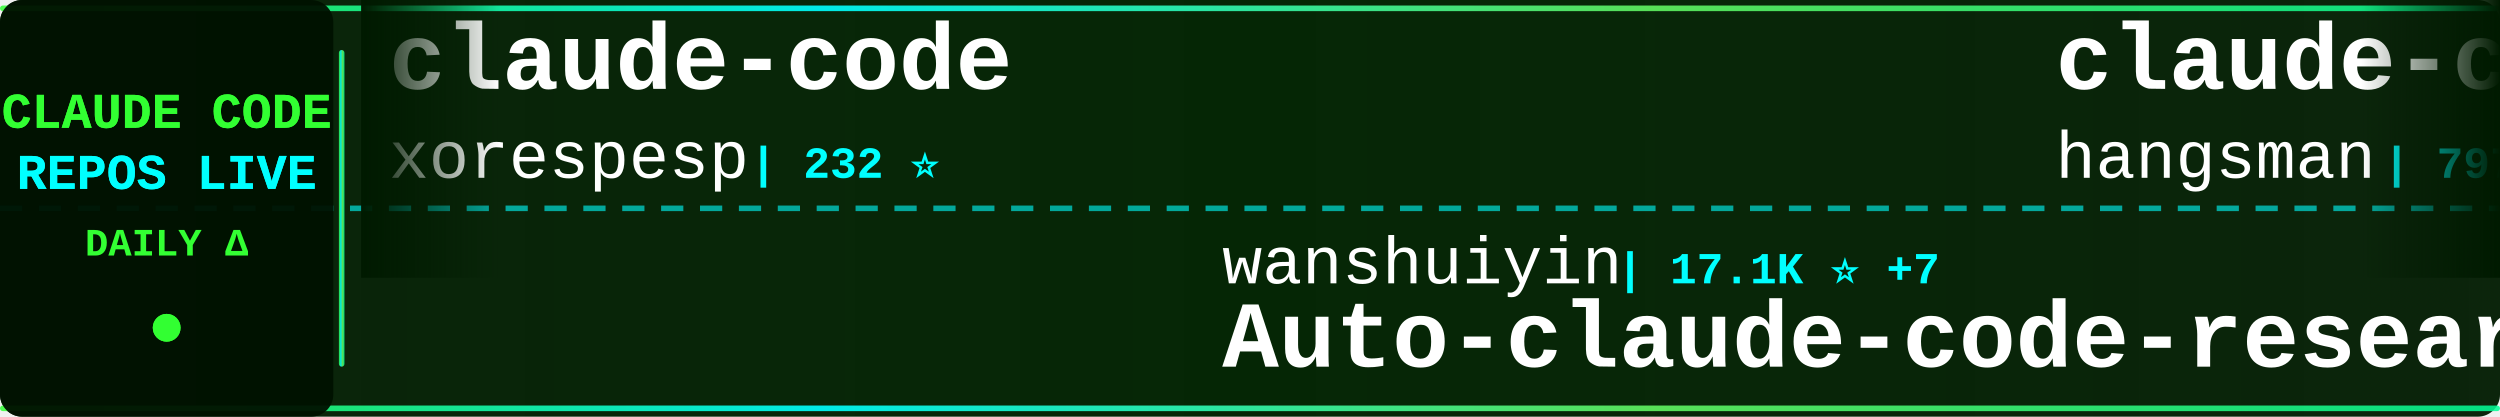
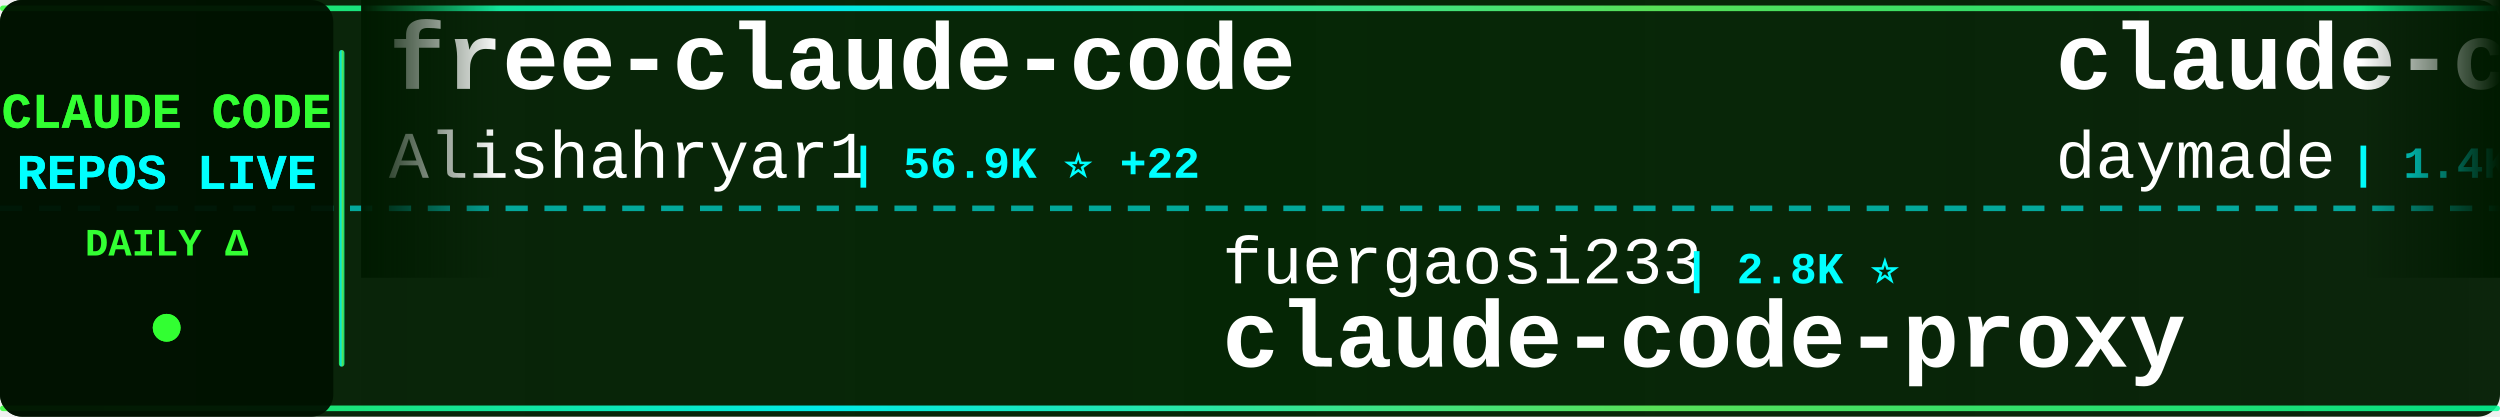
<svg xmlns="http://www.w3.org/2000/svg" width="900" height="150">
  <defs>
    <linearGradient id="tickerBg" x1="0%" y1="0%" x2="100%" y2="0%">
      <stop offset="0%" style="stop-color:#001a00;stop-opacity:0.95" />
      <stop offset="50%" style="stop-color:#002200;stop-opacity:0.98" />
      <stop offset="100%" style="stop-color:#001a00;stop-opacity:0.95" />
    </linearGradient>
    <linearGradient id="borderGrad" x1="0%" y1="0%" x2="100%" y2="0%">
      <stop offset="0%" style="stop-color:#33ff33;stop-opacity:0.85">
        <animate attributeName="stop-opacity" values="0.85;1;0.85" dur="2s" repeatCount="indefinite" />
      </stop>
      <stop offset="33%" style="stop-color:#00ffff;stop-opacity:0.9">
        <animate attributeName="stop-opacity" values="0.9;1;0.9" dur="2.2s" repeatCount="indefinite" />
      </stop>
      <stop offset="66%" style="stop-color:#66ff66;stop-opacity:0.85">
        <animate attributeName="stop-opacity" values="0.85;1;0.85" dur="1.8s" repeatCount="indefinite" />
      </stop>
      <stop offset="100%" style="stop-color:#00ff99;stop-opacity:0.85">
        <animate attributeName="stop-opacity" values="0.85;1;0.85" dur="2s" repeatCount="indefinite" />
      </stop>
    </linearGradient>
    <filter id="textGlow">
      <feGaussianBlur stdDeviation="0.1" result="coloredBlur" />
      <feMerge>
        <feMergeNode in="coloredBlur" />
        <feMergeNode in="SourceGraphic" />
      </feMerge>
    </filter>
    <filter id="metricGlow">
      <feGaussianBlur stdDeviation="0.2" result="coloredBlur" />
      <feMerge>
        <feMergeNode in="coloredBlur" />
        <feMergeNode in="SourceGraphic" />
      </feMerge>
    </filter>
    <linearGradient id="leftFade" x1="0%" y1="0%" x2="100%" y2="0%">
      <stop offset="0%" style="stop-color:#001a00;stop-opacity:1" />
      <stop offset="100%" style="stop-color:#001a00;stop-opacity:0" />
    </linearGradient>
    <linearGradient id="rightFade" x1="0%" y1="0%" x2="100%" y2="0%">
      <stop offset="0%" style="stop-color:#001a00;stop-opacity:0" />
      <stop offset="100%" style="stop-color:#001a00;stop-opacity:1" />
    </linearGradient>
  </defs>
  <rect width="900" height="150" fill="url(#tickerBg)" rx="8" />
  <rect x="0" y="2" width="900" height="2" fill="url(#borderGrad)" rx="1" />
  <rect x="0" y="146" width="900" height="2" fill="url(#borderGrad)" rx="1" />
  <line x1="0" y1="75" x2="900" y2="75" stroke="#00ffff" stroke-width="2" stroke-dasharray="8 6" opacity="0.6" />
  <rect x="0" y="0" width="120" height="150" fill="#001100" opacity="0.95" rx="8" />
  <text x="60" y="46" font-family="'Courier New', monospace" font-size="18" font-weight="bold" fill="#33ff33" text-anchor="middle" filter="url(#textGlow)">
    CLAUDE CODE
  </text>
  <text x="60" y="68" font-family="'Courier New', monospace" font-size="18" font-weight="bold" fill="#00ffff" text-anchor="middle" filter="url(#textGlow)">
    REPOS LIVE
  </text>
  <text x="60" y="92" font-family="'Courier New', monospace" font-size="14" font-weight="bold" fill="#33ff33" text-anchor="middle">
    DAILY Δ
  </text>
  <circle cx="60" cy="118" r="5" fill="#33ff33" filter="url(#metricGlow)">
    <animate attributeName="r" values="4;6;4" dur="1.5s" repeatCount="indefinite" />
    <animate attributeName="opacity" values="0.6;1;0.6" dur="1.5s" repeatCount="indefinite" />
  </circle>
  <rect x="122" y="18" width="2" height="114" fill="url(#borderGrad)" rx="1" />
  <clipPath id="tickerClip">
    <rect x="130" y="0" width="770" height="150" />
  </clipPath>
  <g clip-path="url(#tickerClip)">
    <g id="tickerItems">
      <animateTransform attributeName="transform" attributeType="XML" type="translate" from="0 0" to="-3000 0" dur="54s" repeatCount="indefinite" />
      <g transform="translate(0, 0)">
-         <text x="140" y="32" font-family="'Courier New', monospace" font-size="34" font-weight="bold" fill="#ffffff">claude-code</text>
-         <text x="140" y="64" font-family="'Courier New', monospace" font-size="24" font-weight="normal" fill="#ffffff" opacity="1.0">xorespesp</text>
-         <text x="270" y="64" font-family="'Courier New', monospace" font-size="16" font-weight="bold" fill="#00ffff"> | 232 ⭐</text>
+         <text x="140" y="32" font-family="'Courier New', monospace" font-size="34" font-weight="bold" fill="#ffffff">free-claude-code</text>
+         <text x="140" y="64" font-family="'Courier New', monospace" font-size="24" font-weight="normal" fill="#ffffff" opacity="1.0">Alishahryar1</text>
+         <text x="306" y="64" font-family="'Courier New', monospace" font-size="16" font-weight="bold" fill="#00ffff"> | 56.9K ⭐ +22</text>
      </g>
      <g transform="translate(300, 0)">
-         <text x="140" y="102" font-family="'Courier New', monospace" font-size="24" font-weight="normal" fill="#ffffff" opacity="1.0">wanshuiyin</text>
-         <text x="282" y="102" font-family="'Courier New', monospace" font-size="16" font-weight="bold" fill="#00ffff"> | 17.1K ⭐ +7</text>
-         <text x="140" y="132" font-family="'Courier New', monospace" font-size="34" font-weight="bold" fill="#ffffff">Auto-claude-code-researc...</text>
+         <text x="140" y="102" font-family="'Courier New', monospace" font-size="24" font-weight="normal" fill="#ffffff" opacity="1.0">fuergaosi233</text>
+         <text x="306" y="102" font-family="'Courier New', monospace" font-size="16" font-weight="bold" fill="#00ffff"> | 2.8K ⭐</text>
+         <text x="140" y="132" font-family="'Courier New', monospace" font-size="34" font-weight="bold" fill="#ffffff">claude-code-proxy</text>
      </g>
      <g transform="translate(600, 0)">
-         <text x="140" y="32" font-family="'Courier New', monospace" font-size="34" font-weight="bold" fill="#ffffff">claude-code-source</text>
-         <text x="140" y="64" font-family="'Courier New', monospace" font-size="24" font-weight="normal" fill="#ffffff" opacity="1.0">hangsman</text>
-         <text x="258" y="64" font-family="'Courier New', monospace" font-size="16" font-weight="bold" fill="#00ffff"> | 797 ⭐</text>
+         <text x="140" y="32" font-family="'Courier New', monospace" font-size="34" font-weight="bold" fill="#ffffff">claude-code-skills</text>
+         <text x="140" y="64" font-family="'Courier New', monospace" font-size="24" font-weight="normal" fill="#ffffff" opacity="1.0">daymade</text>
+         <text x="246" y="64" font-family="'Courier New', monospace" font-size="16" font-weight="bold" fill="#00ffff"> | 1.4K ⭐ +1.4K</text>
      </g>
      <g transform="translate(900, 0)">
-         <text x="140" y="102" font-family="'Courier New', monospace" font-size="24" font-weight="normal" fill="#ffffff" opacity="1.0">Pimzino</text>
-         <text x="246" y="102" font-family="'Courier New', monospace" font-size="16" font-weight="bold" fill="#00ffff"> | 3.9K ⭐</text>
-         <text x="140" y="132" font-family="'Courier New', monospace" font-size="34" font-weight="bold" fill="#ffffff">claude-code-spec-workflo...</text>
+         <text x="140" y="102" font-family="'Courier New', monospace" font-size="24" font-weight="normal" fill="#ffffff" opacity="1.0">lorryjovens-hub</text>
+         <text x="342" y="102" font-family="'Courier New', monospace" font-size="16" font-weight="bold" fill="#00ffff"> | 1.7K ⭐</text>
+         <text x="140" y="132" font-family="'Courier New', monospace" font-size="34" font-weight="bold" fill="#ffffff">claude-code-rust</text>
      </g>
      <g transform="translate(1200, 0)">
-         <text x="140" y="32" font-family="'Courier New', monospace" font-size="34" font-weight="bold" fill="#ffffff">claude-code-webui</text>
-         <text x="140" y="64" font-family="'Courier New', monospace" font-size="24" font-weight="normal" fill="#ffffff" opacity="1.0">sugyan</text>
-         <text x="234" y="64" font-family="'Courier New', monospace" font-size="16" font-weight="bold" fill="#00ffff"> | 1.1K ⭐</text>
+         <text x="140" y="32" font-family="'Courier New', monospace" font-size="34" font-weight="bold" fill="#ffffff">claude-code-tudou</text>
+         <text x="140" y="64" font-family="'Courier New', monospace" font-size="24" font-weight="normal" fill="#ffffff" opacity="1.0">AICoderTudou</text>
+         <text x="306" y="64" font-family="'Courier New', monospace" font-size="16" font-weight="bold" fill="#00ffff"> | 493 ⭐</text>
      </g>
      <g transform="translate(1500, 0)">
-         <text x="140" y="102" font-family="'Courier New', monospace" font-size="24" font-weight="normal" fill="#ffffff" opacity="1.0">krusemediallc</text>
-         <text x="318" y="102" font-family="'Courier New', monospace" font-size="16" font-weight="bold" fill="#00ffff"> | 1.6K ⭐ +1</text>
-         <text x="140" y="132" font-family="'Courier New', monospace" font-size="34" font-weight="bold" fill="#ffffff">arcads-claude-code</text>
+         <text x="140" y="102" font-family="'Courier New', monospace" font-size="24" font-weight="normal" fill="#ffffff" opacity="1.0">Donchitos</text>
+         <text x="270" y="102" font-family="'Courier New', monospace" font-size="16" font-weight="bold" fill="#00ffff"> | 25.8K ⭐ +9</text>
+         <text x="140" y="132" font-family="'Courier New', monospace" font-size="34" font-weight="bold" fill="#ffffff">Claude-Code-Game-Studios</text>
      </g>
      <g transform="translate(1800, 0)">
-         <text x="140" y="32" font-family="'Courier New', monospace" font-size="34" font-weight="bold" fill="#ffffff">claude-code-source</text>
-         <text x="140" y="64" font-family="'Courier New', monospace" font-size="24" font-weight="normal" fill="#ffffff" opacity="1.0">AprilNEA</text>
-         <text x="258" y="64" font-family="'Courier New', monospace" font-size="16" font-weight="bold" fill="#00ffff"> | 393 ⭐</text>
+         <text x="140" y="32" font-family="'Courier New', monospace" font-size="34" font-weight="bold" fill="#ffffff">claude-code-hooks-master...</text>
+         <text x="140" y="64" font-family="'Courier New', monospace" font-size="24" font-weight="normal" fill="#ffffff" opacity="1.0">disler</text>
+         <text x="234" y="64" font-family="'Courier New', monospace" font-size="16" font-weight="bold" fill="#00ffff"> | 3.9K ⭐ +1</text>
      </g>
      <g transform="translate(2100, 0)">
-         <text x="140" y="102" font-family="'Courier New', monospace" font-size="24" font-weight="normal" fill="#ffffff" opacity="1.0">ykdojo</text>
-         <text x="234" y="102" font-family="'Courier New', monospace" font-size="16" font-weight="bold" fill="#00ffff"> | 10.2K ⭐ -1</text>
-         <text x="140" y="132" font-family="'Courier New', monospace" font-size="34" font-weight="bold" fill="#ffffff">claude-code-tips</text>
+         <text x="140" y="102" font-family="'Courier New', monospace" font-size="24" font-weight="normal" fill="#ffffff" opacity="1.0">liuup</text>
+         <text x="222" y="102" font-family="'Courier New', monospace" font-size="16" font-weight="bold" fill="#00ffff"> | 4.0K ⭐ +1</text>
+         <text x="140" y="132" font-family="'Courier New', monospace" font-size="34" font-weight="bold" fill="#ffffff">claude-code-analysis</text>
      </g>
      <g transform="translate(2400, 0)">
-         <text x="140" y="32" font-family="'Courier New', monospace" font-size="34" font-weight="bold" fill="#ffffff">claude-code-system-promp...</text>
-         <text x="140" y="64" font-family="'Courier New', monospace" font-size="24" font-weight="normal" fill="#ffffff" opacity="1.0">Piebald-AI</text>
-         <text x="282" y="64" font-family="'Courier New', monospace" font-size="16" font-weight="bold" fill="#00ffff"> | 12.8K ⭐ +1</text>
+         <text x="140" y="32" font-family="'Courier New', monospace" font-size="34" font-weight="bold" fill="#ffffff">claude-coder</text>
+         <text x="140" y="64" font-family="'Courier New', monospace" font-size="24" font-weight="normal" fill="#ffffff" opacity="1.0">kodu-ai</text>
+         <text x="246" y="64" font-family="'Courier New', monospace" font-size="16" font-weight="bold" fill="#00ffff"> | 5.2K ⭐ +1</text>
      </g>
      <g transform="translate(2700, 0)">
-         <text x="140" y="102" font-family="'Courier New', monospace" font-size="24" font-weight="normal" fill="#ffffff" opacity="1.0">musistudio</text>
-         <text x="282" y="102" font-family="'Courier New', monospace" font-size="16" font-weight="bold" fill="#00ffff"> | 37.6K ⭐ +9</text>
-         <text x="140" y="132" font-family="'Courier New', monospace" font-size="34" font-weight="bold" fill="#ffffff">claude-code-router</text>
+         <text x="140" y="102" font-family="'Courier New', monospace" font-size="24" font-weight="normal" fill="#ffffff" opacity="1.0">https-deeplearning-ai</text>
+         <text x="414" y="102" font-family="'Courier New', monospace" font-size="16" font-weight="bold" fill="#00ffff"> | 554 ⭐</text>
+         <text x="140" y="132" font-family="'Courier New', monospace" font-size="34" font-weight="bold" fill="#ffffff">sc-claude-code-files</text>
      </g>
      <g transform="translate(3000, 0)">
-         <text x="140" y="32" font-family="'Courier New', monospace" font-size="34" font-weight="bold" fill="#ffffff">claude-code</text>
-         <text x="140" y="64" font-family="'Courier New', monospace" font-size="24" font-weight="normal" fill="#ffffff" opacity="1.0">xorespesp</text>
-         <text x="270" y="64" font-family="'Courier New', monospace" font-size="16" font-weight="bold" fill="#00ffff"> | 232 ⭐</text>
+         <text x="140" y="32" font-family="'Courier New', monospace" font-size="34" font-weight="bold" fill="#ffffff">free-claude-code</text>
+         <text x="140" y="64" font-family="'Courier New', monospace" font-size="24" font-weight="normal" fill="#ffffff" opacity="1.0">Alishahryar1</text>
+         <text x="306" y="64" font-family="'Courier New', monospace" font-size="16" font-weight="bold" fill="#00ffff"> | 56.9K ⭐ +22</text>
      </g>
      <g transform="translate(3300, 0)">
-         <text x="140" y="102" font-family="'Courier New', monospace" font-size="24" font-weight="normal" fill="#ffffff" opacity="1.0">wanshuiyin</text>
-         <text x="282" y="102" font-family="'Courier New', monospace" font-size="16" font-weight="bold" fill="#00ffff"> | 17.1K ⭐ +7</text>
-         <text x="140" y="132" font-family="'Courier New', monospace" font-size="34" font-weight="bold" fill="#ffffff">Auto-claude-code-researc...</text>
+         <text x="140" y="102" font-family="'Courier New', monospace" font-size="24" font-weight="normal" fill="#ffffff" opacity="1.0">fuergaosi233</text>
+         <text x="306" y="102" font-family="'Courier New', monospace" font-size="16" font-weight="bold" fill="#00ffff"> | 2.8K ⭐</text>
+         <text x="140" y="132" font-family="'Courier New', monospace" font-size="34" font-weight="bold" fill="#ffffff">claude-code-proxy</text>
      </g>
      <g transform="translate(3600, 0)">
-         <text x="140" y="32" font-family="'Courier New', monospace" font-size="34" font-weight="bold" fill="#ffffff">claude-code-source</text>
-         <text x="140" y="64" font-family="'Courier New', monospace" font-size="24" font-weight="normal" fill="#ffffff" opacity="1.0">hangsman</text>
-         <text x="258" y="64" font-family="'Courier New', monospace" font-size="16" font-weight="bold" fill="#00ffff"> | 797 ⭐</text>
+         <text x="140" y="32" font-family="'Courier New', monospace" font-size="34" font-weight="bold" fill="#ffffff">claude-code-skills</text>
+         <text x="140" y="64" font-family="'Courier New', monospace" font-size="24" font-weight="normal" fill="#ffffff" opacity="1.0">daymade</text>
+         <text x="246" y="64" font-family="'Courier New', monospace" font-size="16" font-weight="bold" fill="#00ffff"> | 1.4K ⭐ +1.4K</text>
      </g>
      <g transform="translate(3900, 0)">
-         <text x="140" y="102" font-family="'Courier New', monospace" font-size="24" font-weight="normal" fill="#ffffff" opacity="1.0">Pimzino</text>
-         <text x="246" y="102" font-family="'Courier New', monospace" font-size="16" font-weight="bold" fill="#00ffff"> | 3.9K ⭐</text>
-         <text x="140" y="132" font-family="'Courier New', monospace" font-size="34" font-weight="bold" fill="#ffffff">claude-code-spec-workflo...</text>
+         <text x="140" y="102" font-family="'Courier New', monospace" font-size="24" font-weight="normal" fill="#ffffff" opacity="1.0">lorryjovens-hub</text>
+         <text x="342" y="102" font-family="'Courier New', monospace" font-size="16" font-weight="bold" fill="#00ffff"> | 1.7K ⭐</text>
+         <text x="140" y="132" font-family="'Courier New', monospace" font-size="34" font-weight="bold" fill="#ffffff">claude-code-rust</text>
      </g>
    </g>
  </g>
  <rect x="130" y="0" width="50" height="100" fill="url(#leftFade)" />
  <rect x="850" y="0" width="50" height="100" fill="url(#rightFade)" />
</svg>
